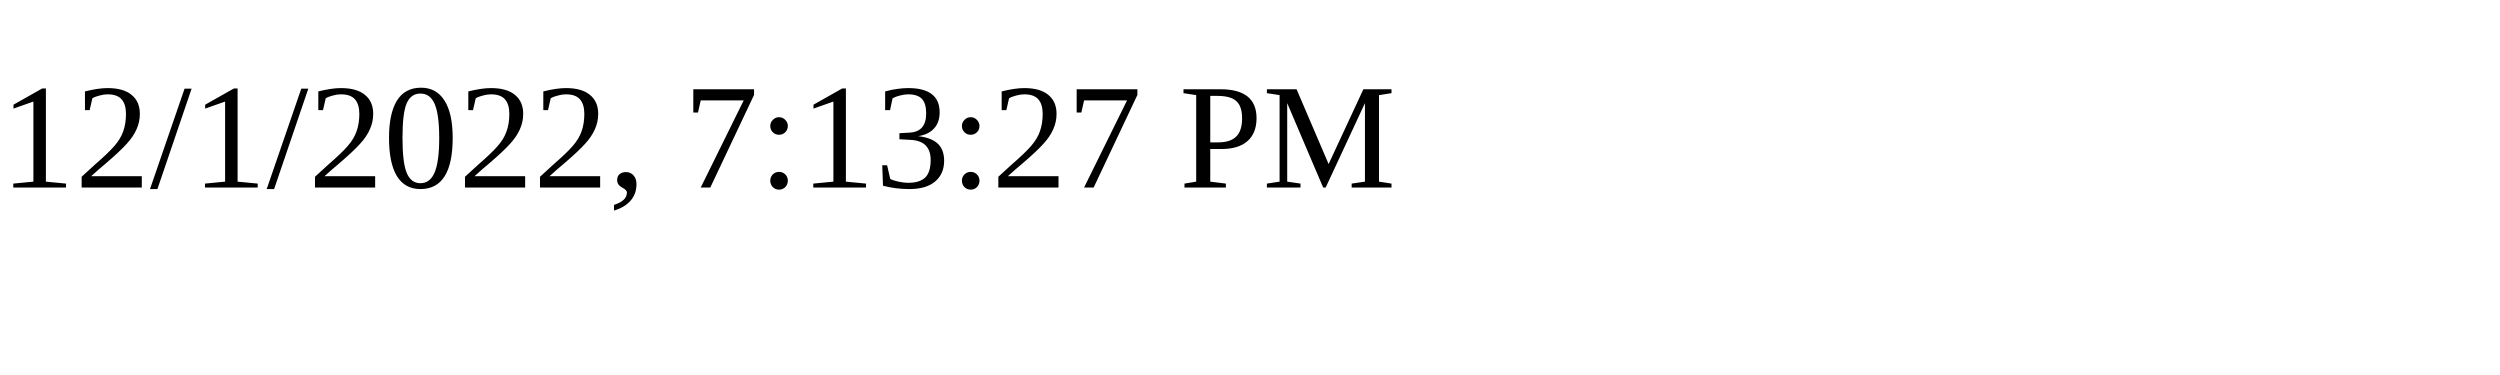
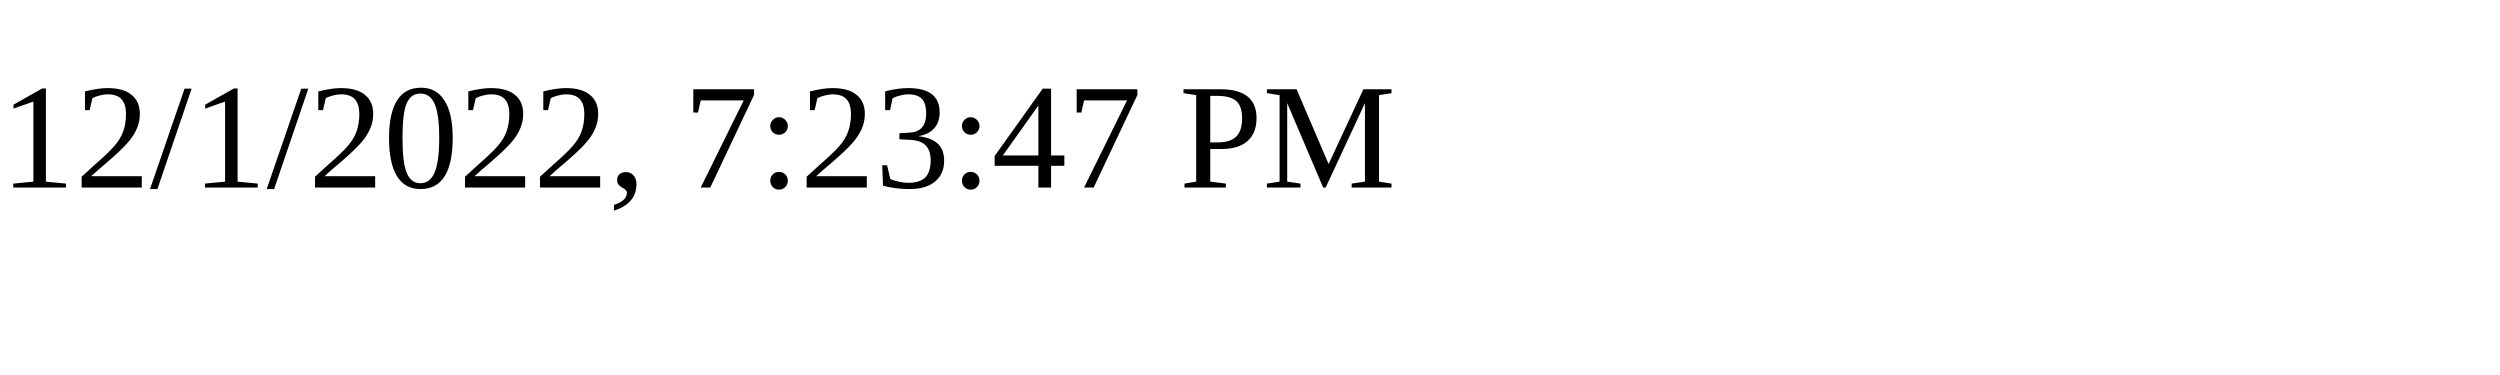
<svg xmlns="http://www.w3.org/2000/svg" height="30" width="200">
-   <text x="0" y="15">12/1/2022, 7:13:27 PM</text>
+   <text x="0" y="15">12/1/2022, 7:23:47 PM</text>
</svg>
